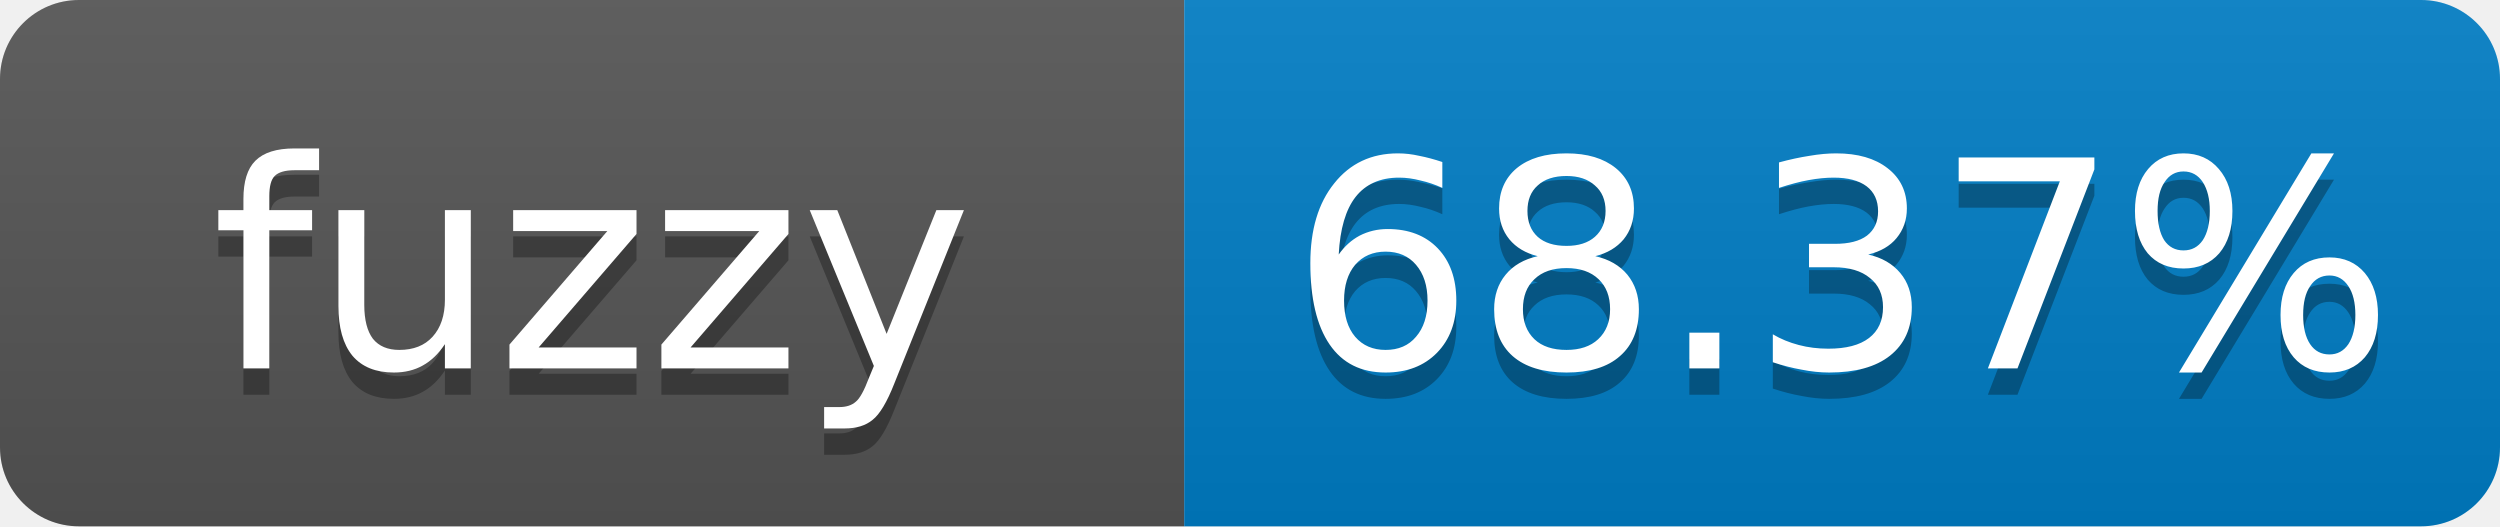
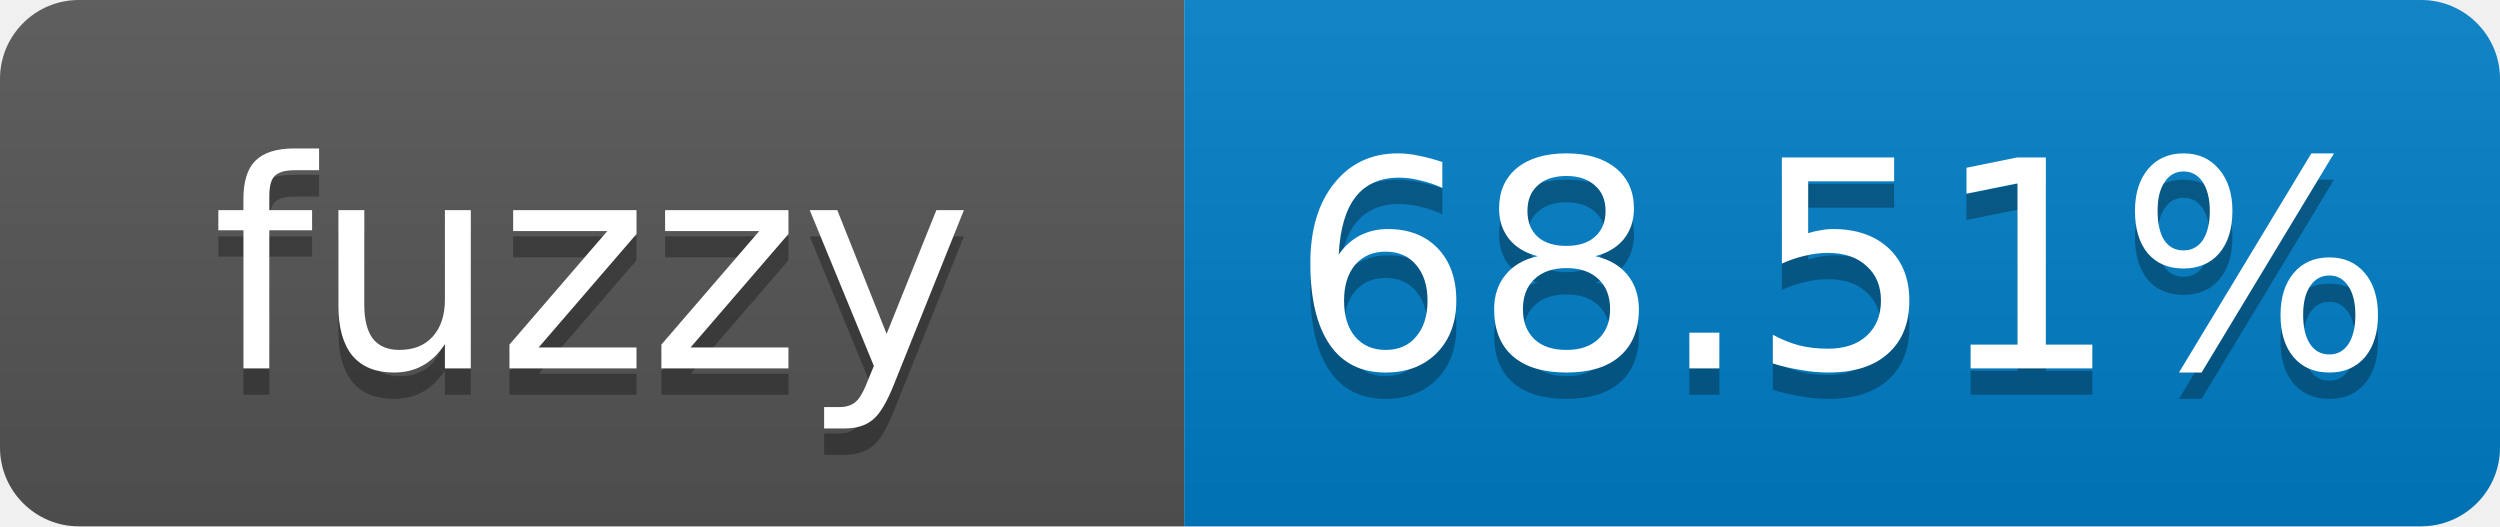
- <svg xmlns="http://www.w3.org/2000/svg" width="95" height="20" role="img" aria-label="fuzzy: 68.37%">
+ <svg xmlns="http://www.w3.org/2000/svg" width="95" height="20" role="img" aria-label="fuzzy: 68.51%">
  <linearGradient id="s" x2="0" y2="100%">
    <stop offset="0" stop-color="#bbb" stop-opacity=".1" />
    <stop offset="1" stop-opacity=".1" />
  </linearGradient>
  <clipPath id="r">
    <rect width="95" height="20" rx="3" fill="#fff" />
  </clipPath>
  <g clip-path="url(#r)">
    <rect width="45" height="20" fill="#555" />
    <rect x="45" width="50" height="20" fill="#007ec6" />
    <rect width="95" height="20" fill="url(#s)" />
  </g>
  <g fill="#fff" text-anchor="middle" font-family="Verdana,Geneva,DejaVu Sans,sans-serif" font-size="11">
    <text x="22.5" y="15" fill="#010101" fill-opacity=".3">fuzzy</text>
    <text x="22.5" y="14">fuzzy</text>
-     <text x="70" y="15" fill="#010101" fill-opacity=".3">68.37%</text>
-     <text x="70" y="14">68.37%</text>
+     <text x="70" y="15" fill="#010101" fill-opacity=".3">68.51%</text>
+     <text x="70" y="14">68.51%</text>
  </g>
</svg>
